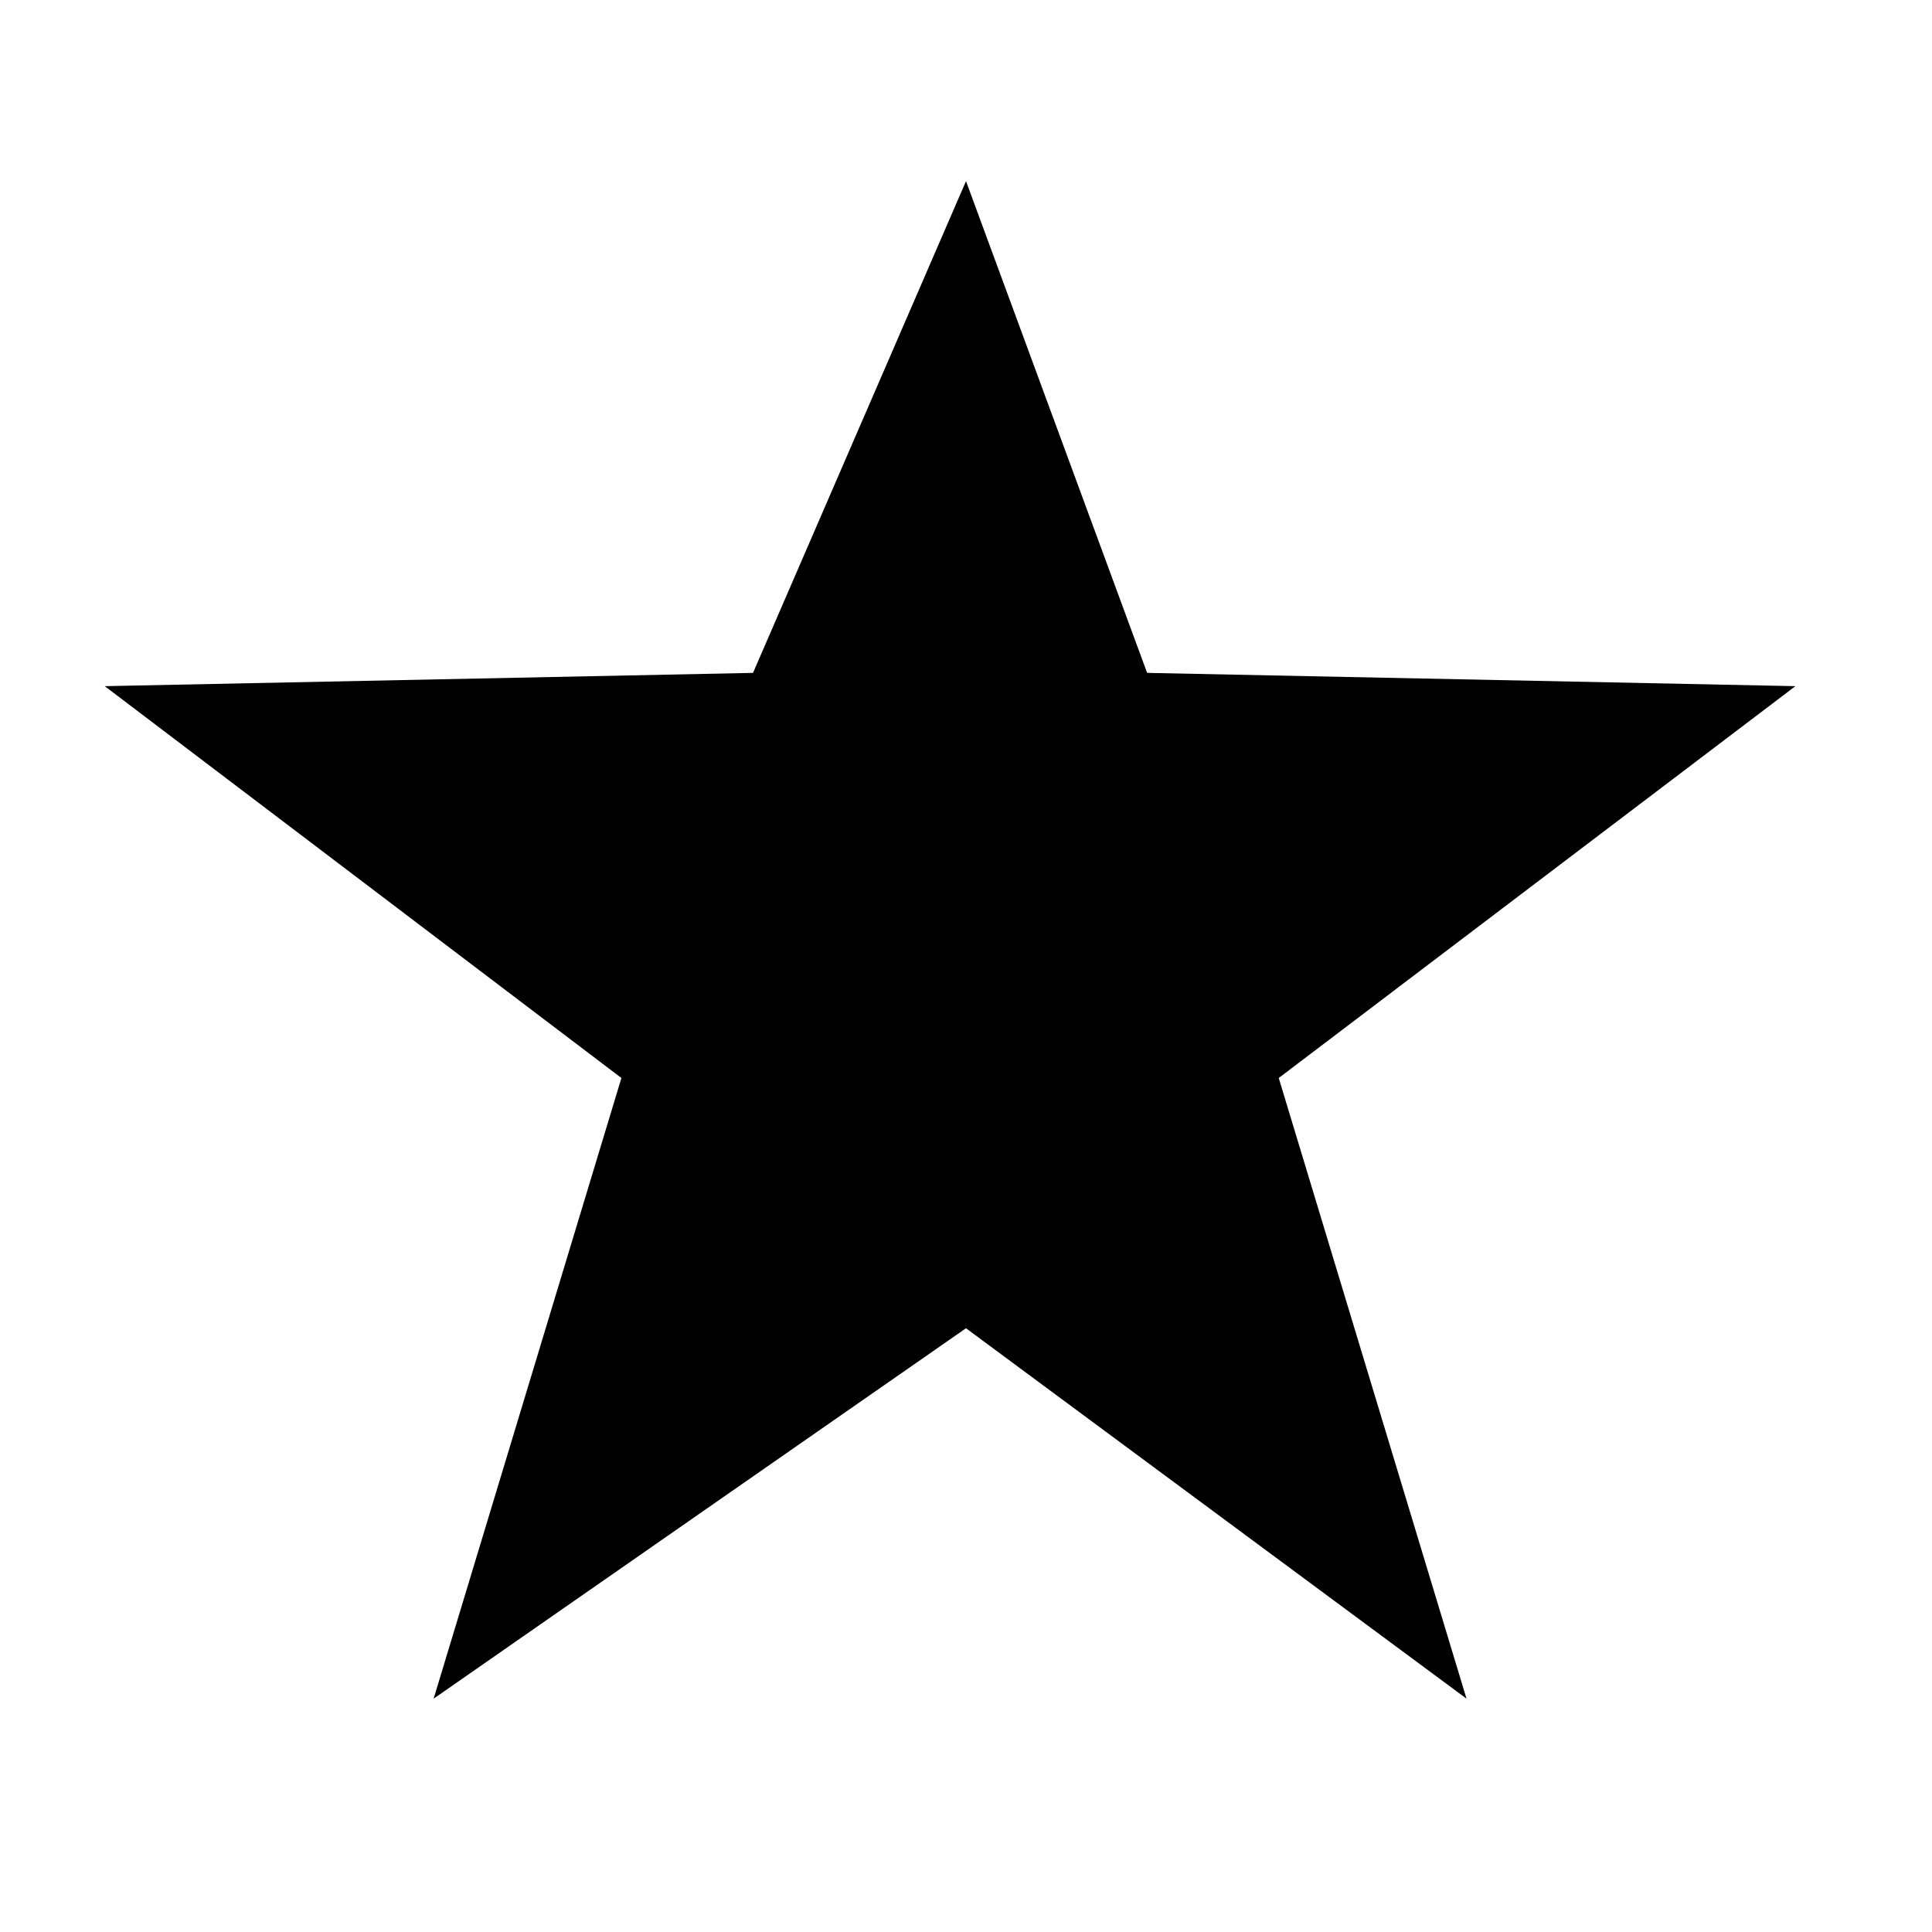
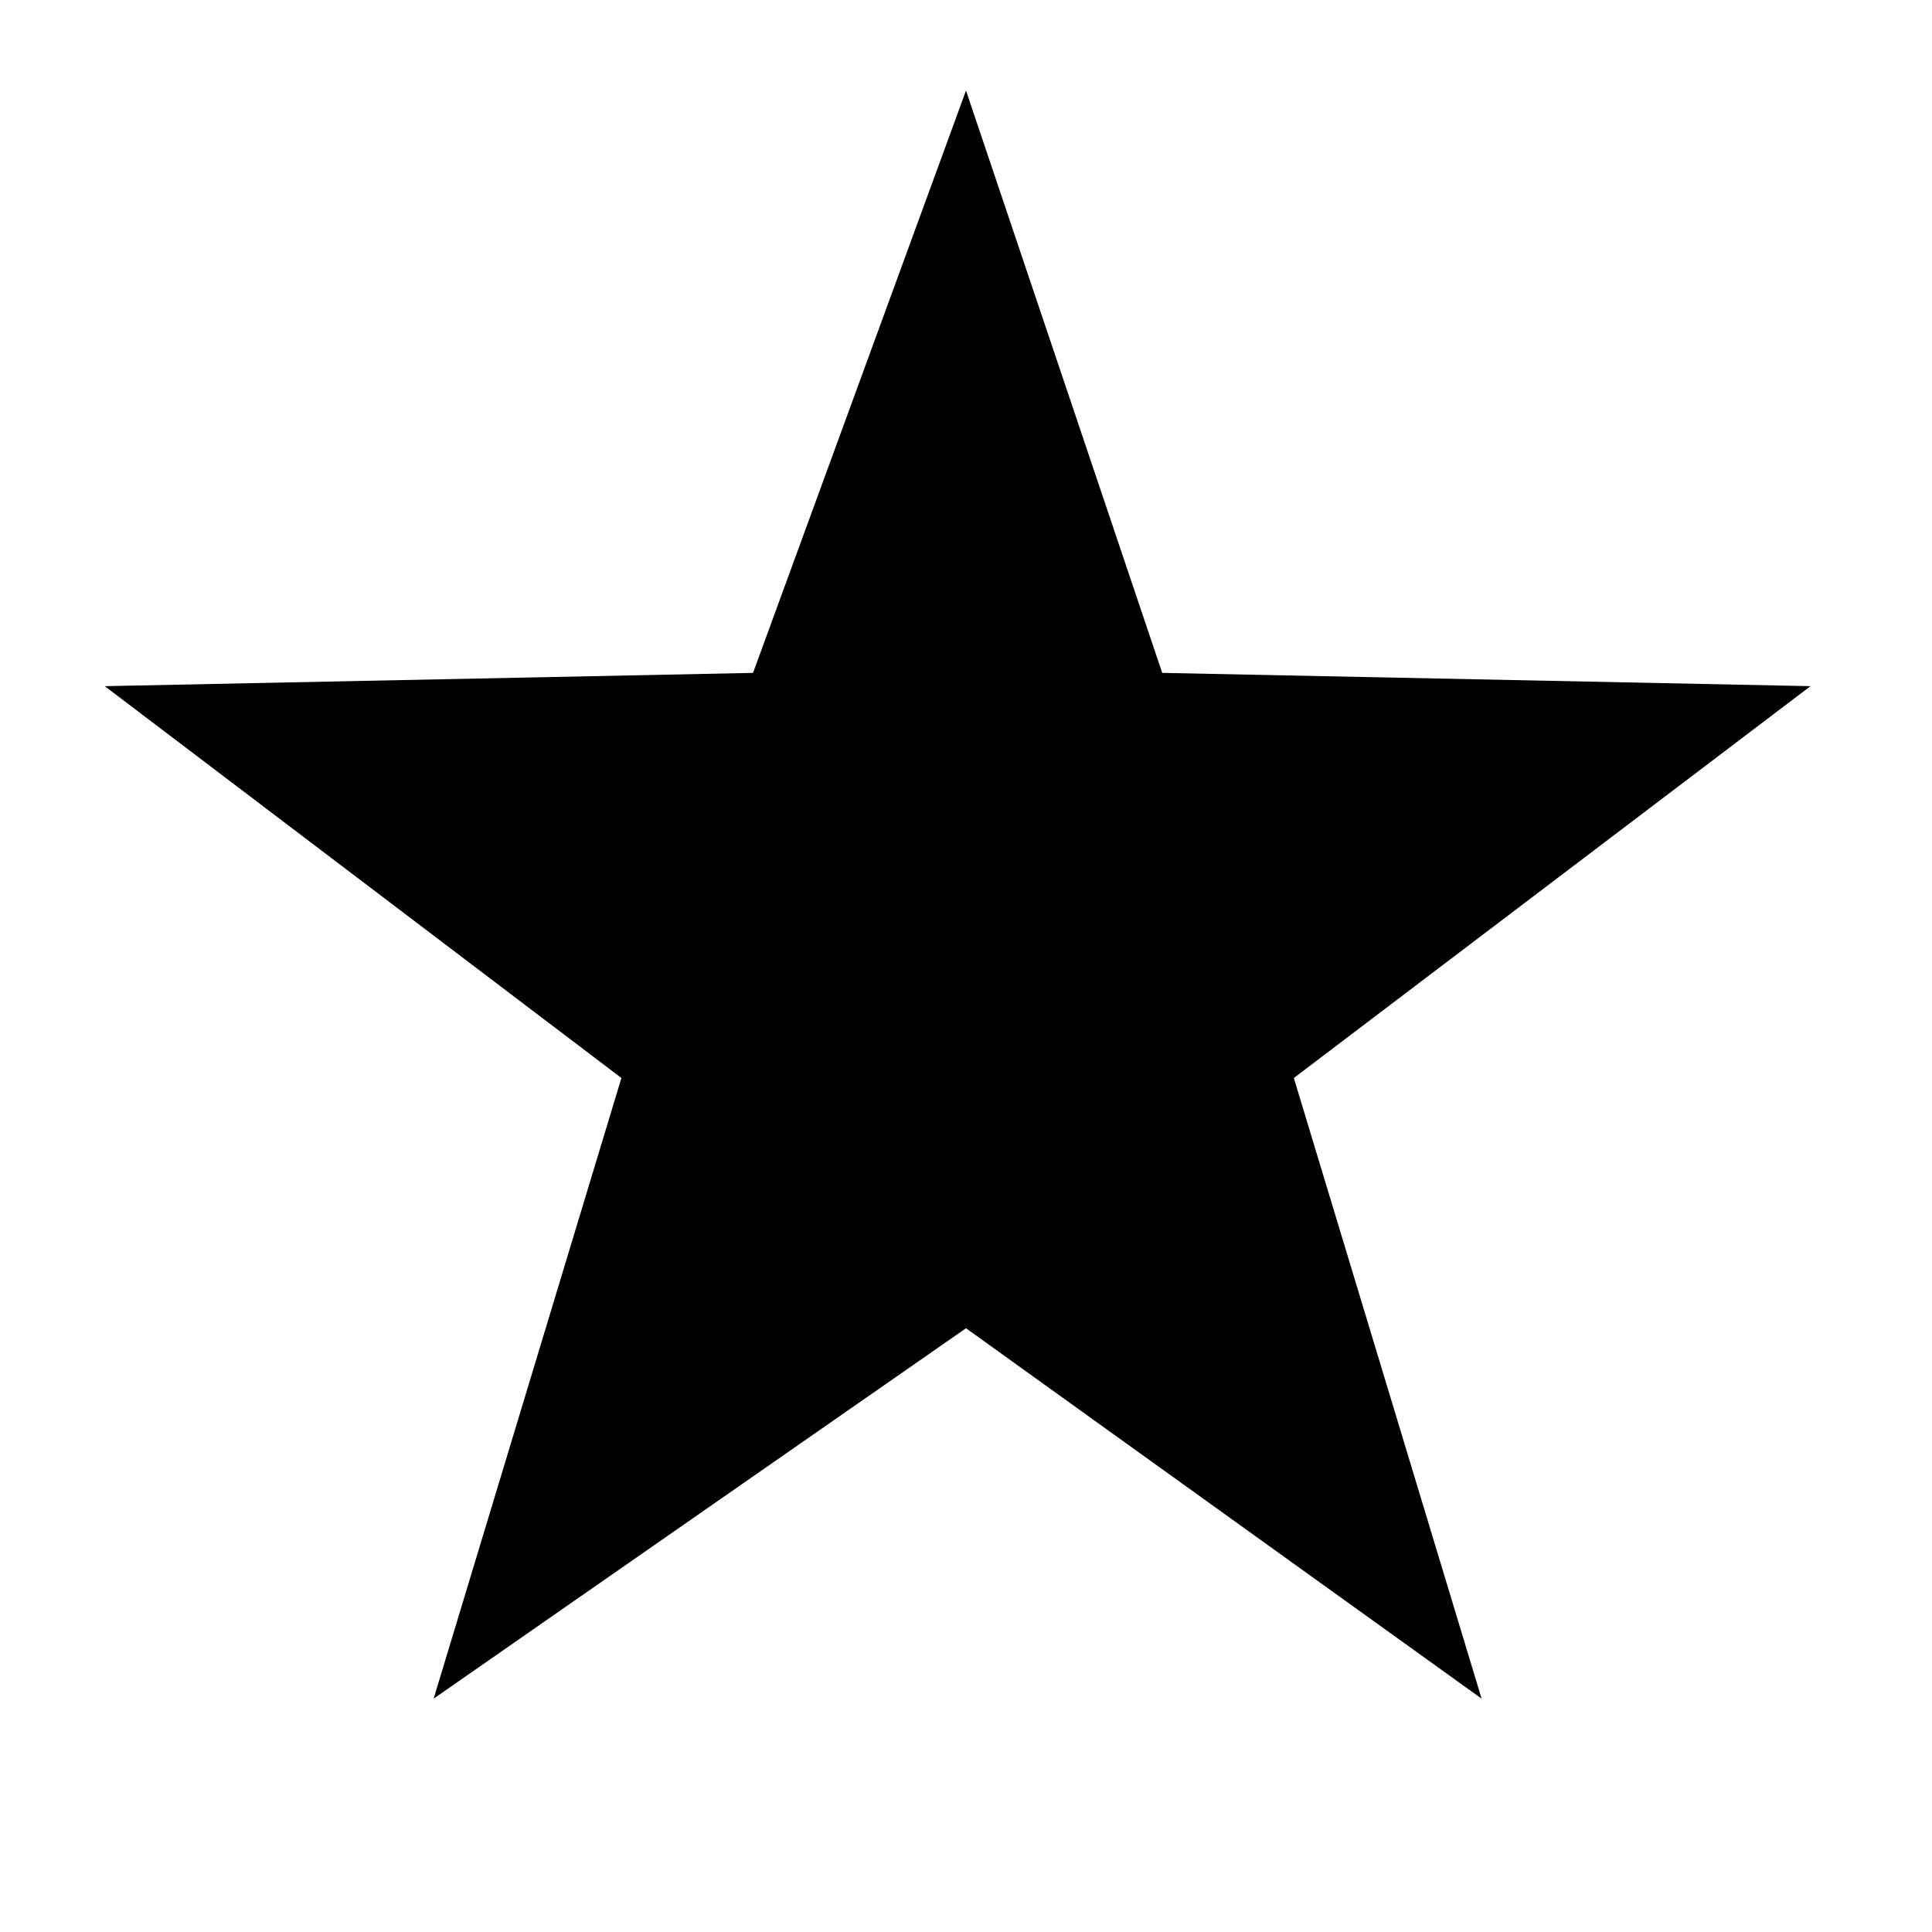
<svg xmlns="http://www.w3.org/2000/svg" viewBox="0 0 128 128">
-   <path d="M64 12l12 32.58 42.95.88-34.23 25.96 12.44 41.12L64 88l-35.27 24.54 12.44-41.12L6.94 45.46l42.95-.88z" />
+   <path d="M64 6l13 38.58 42.95.88-34.23 25.96 12.44 41.12L64 88l-35.27 24.54 12.44-41.12L6.94 45.46l42.95-.88z" />
</svg>
